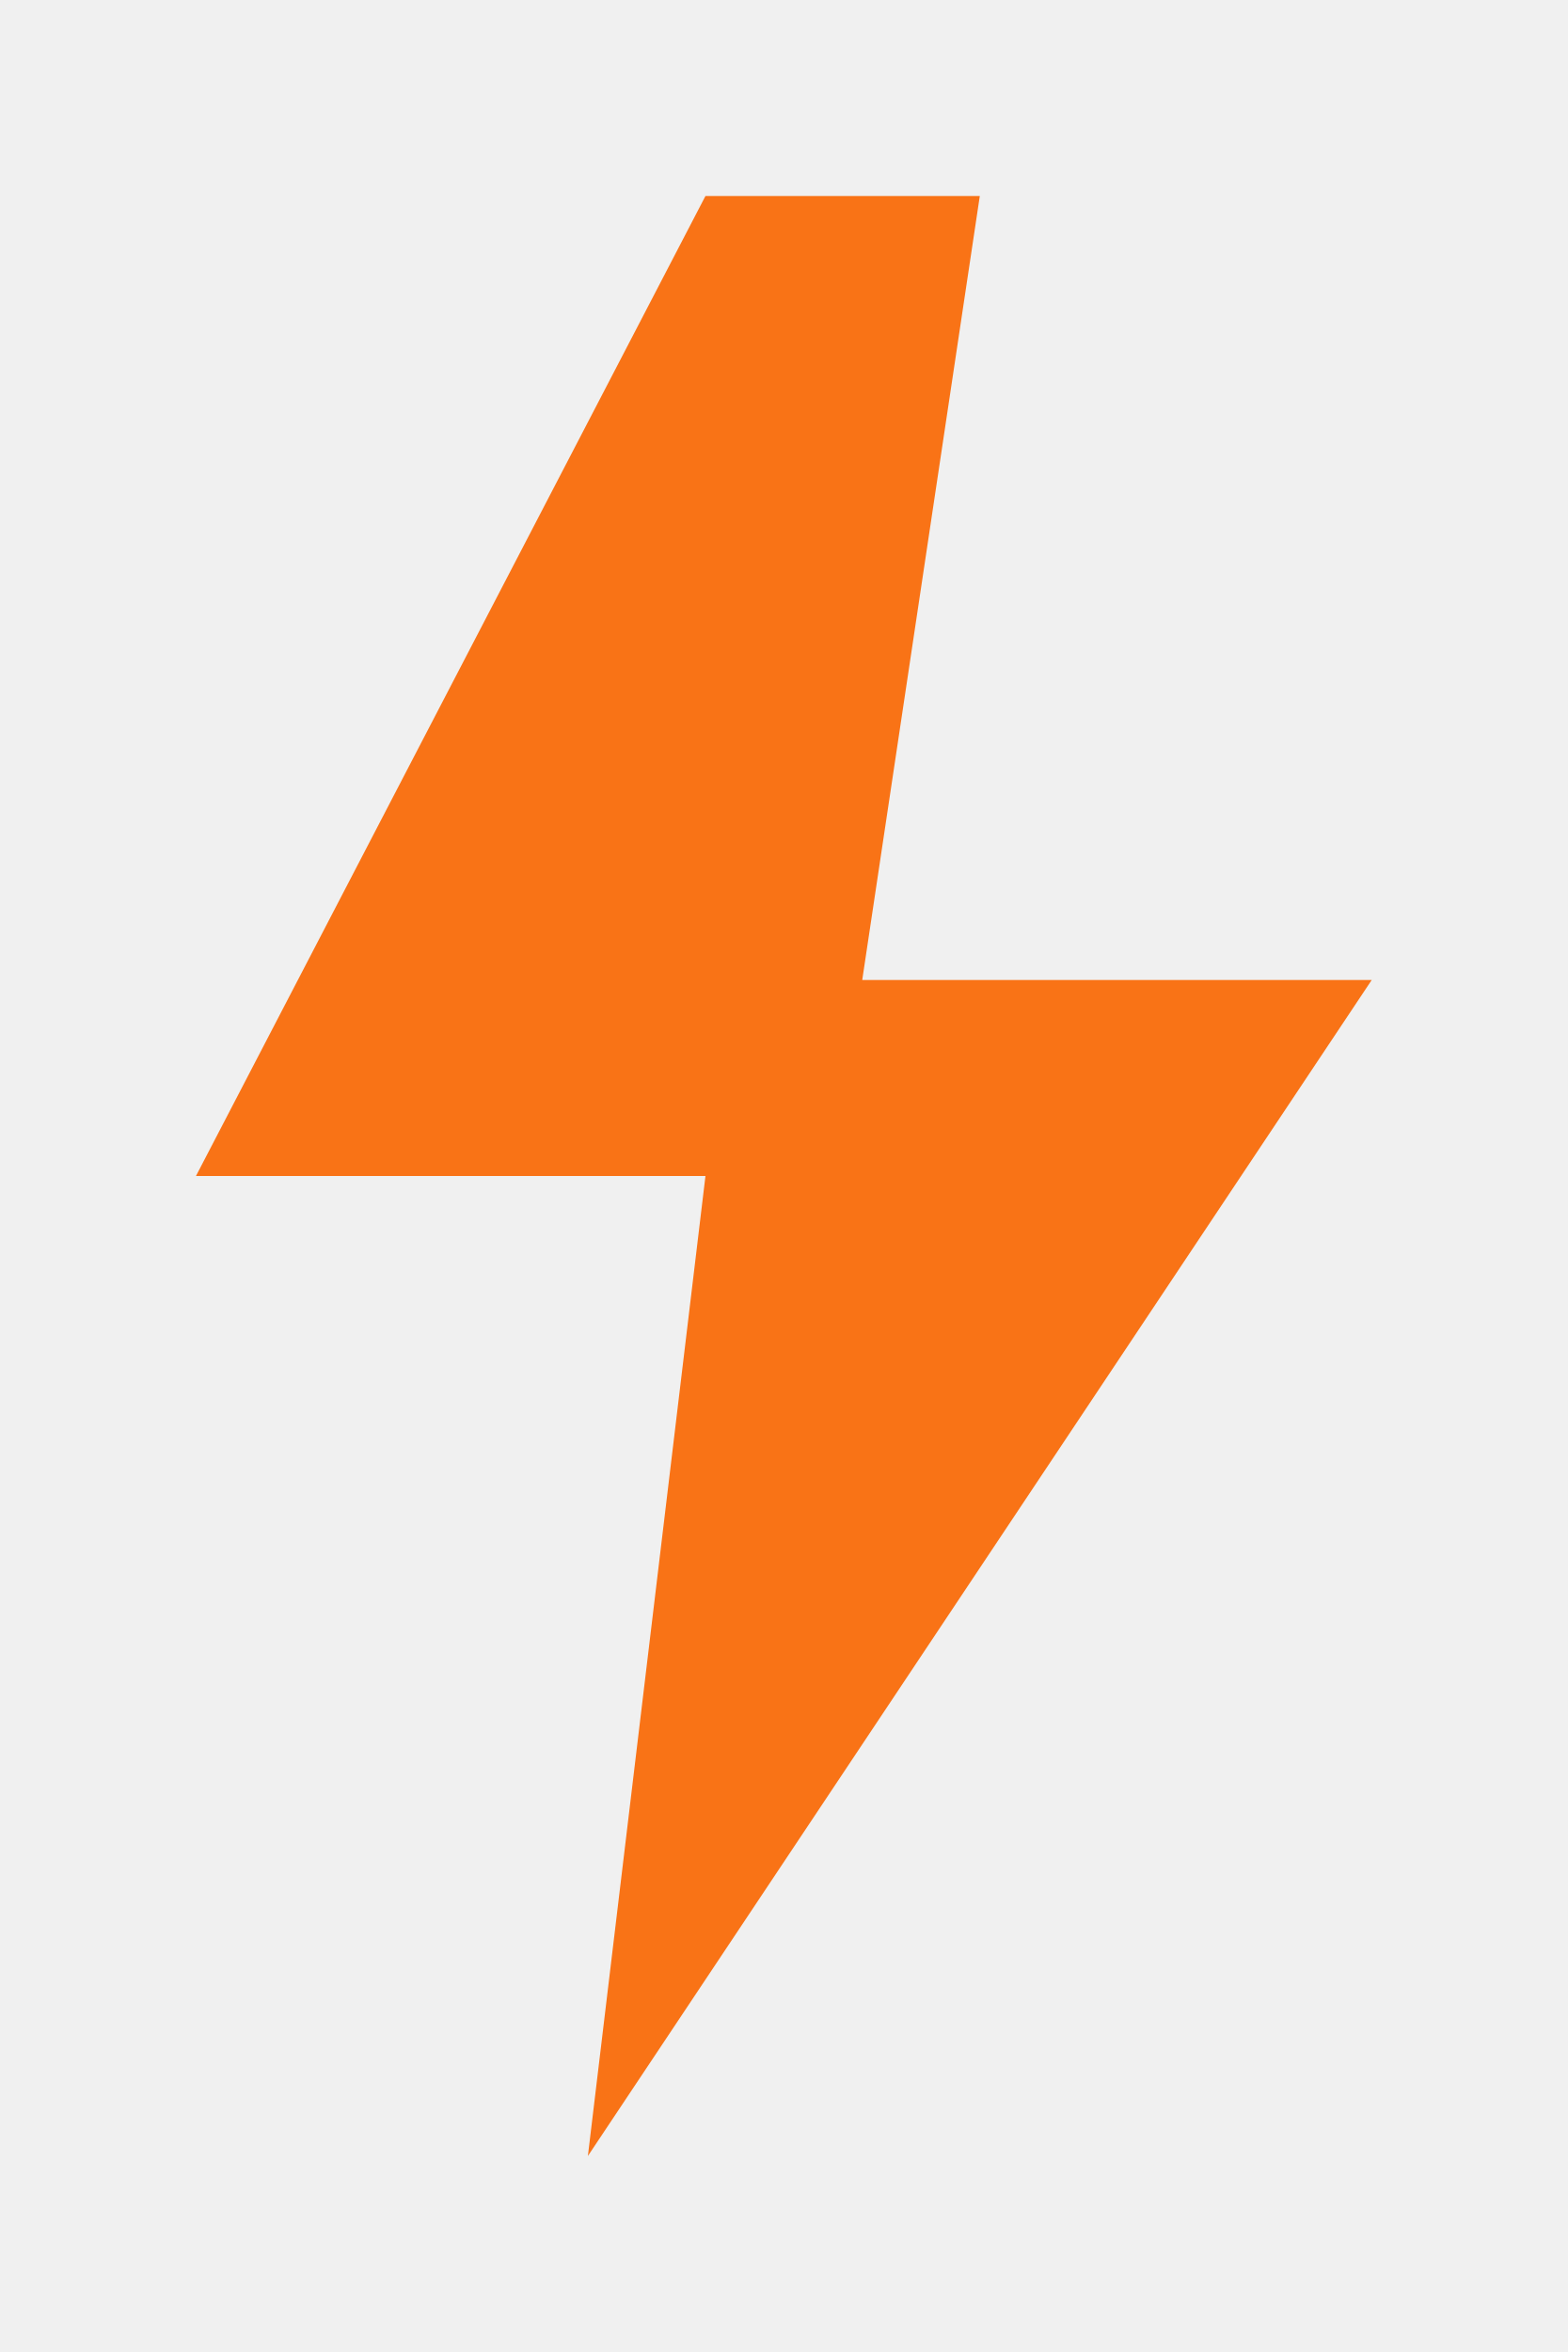
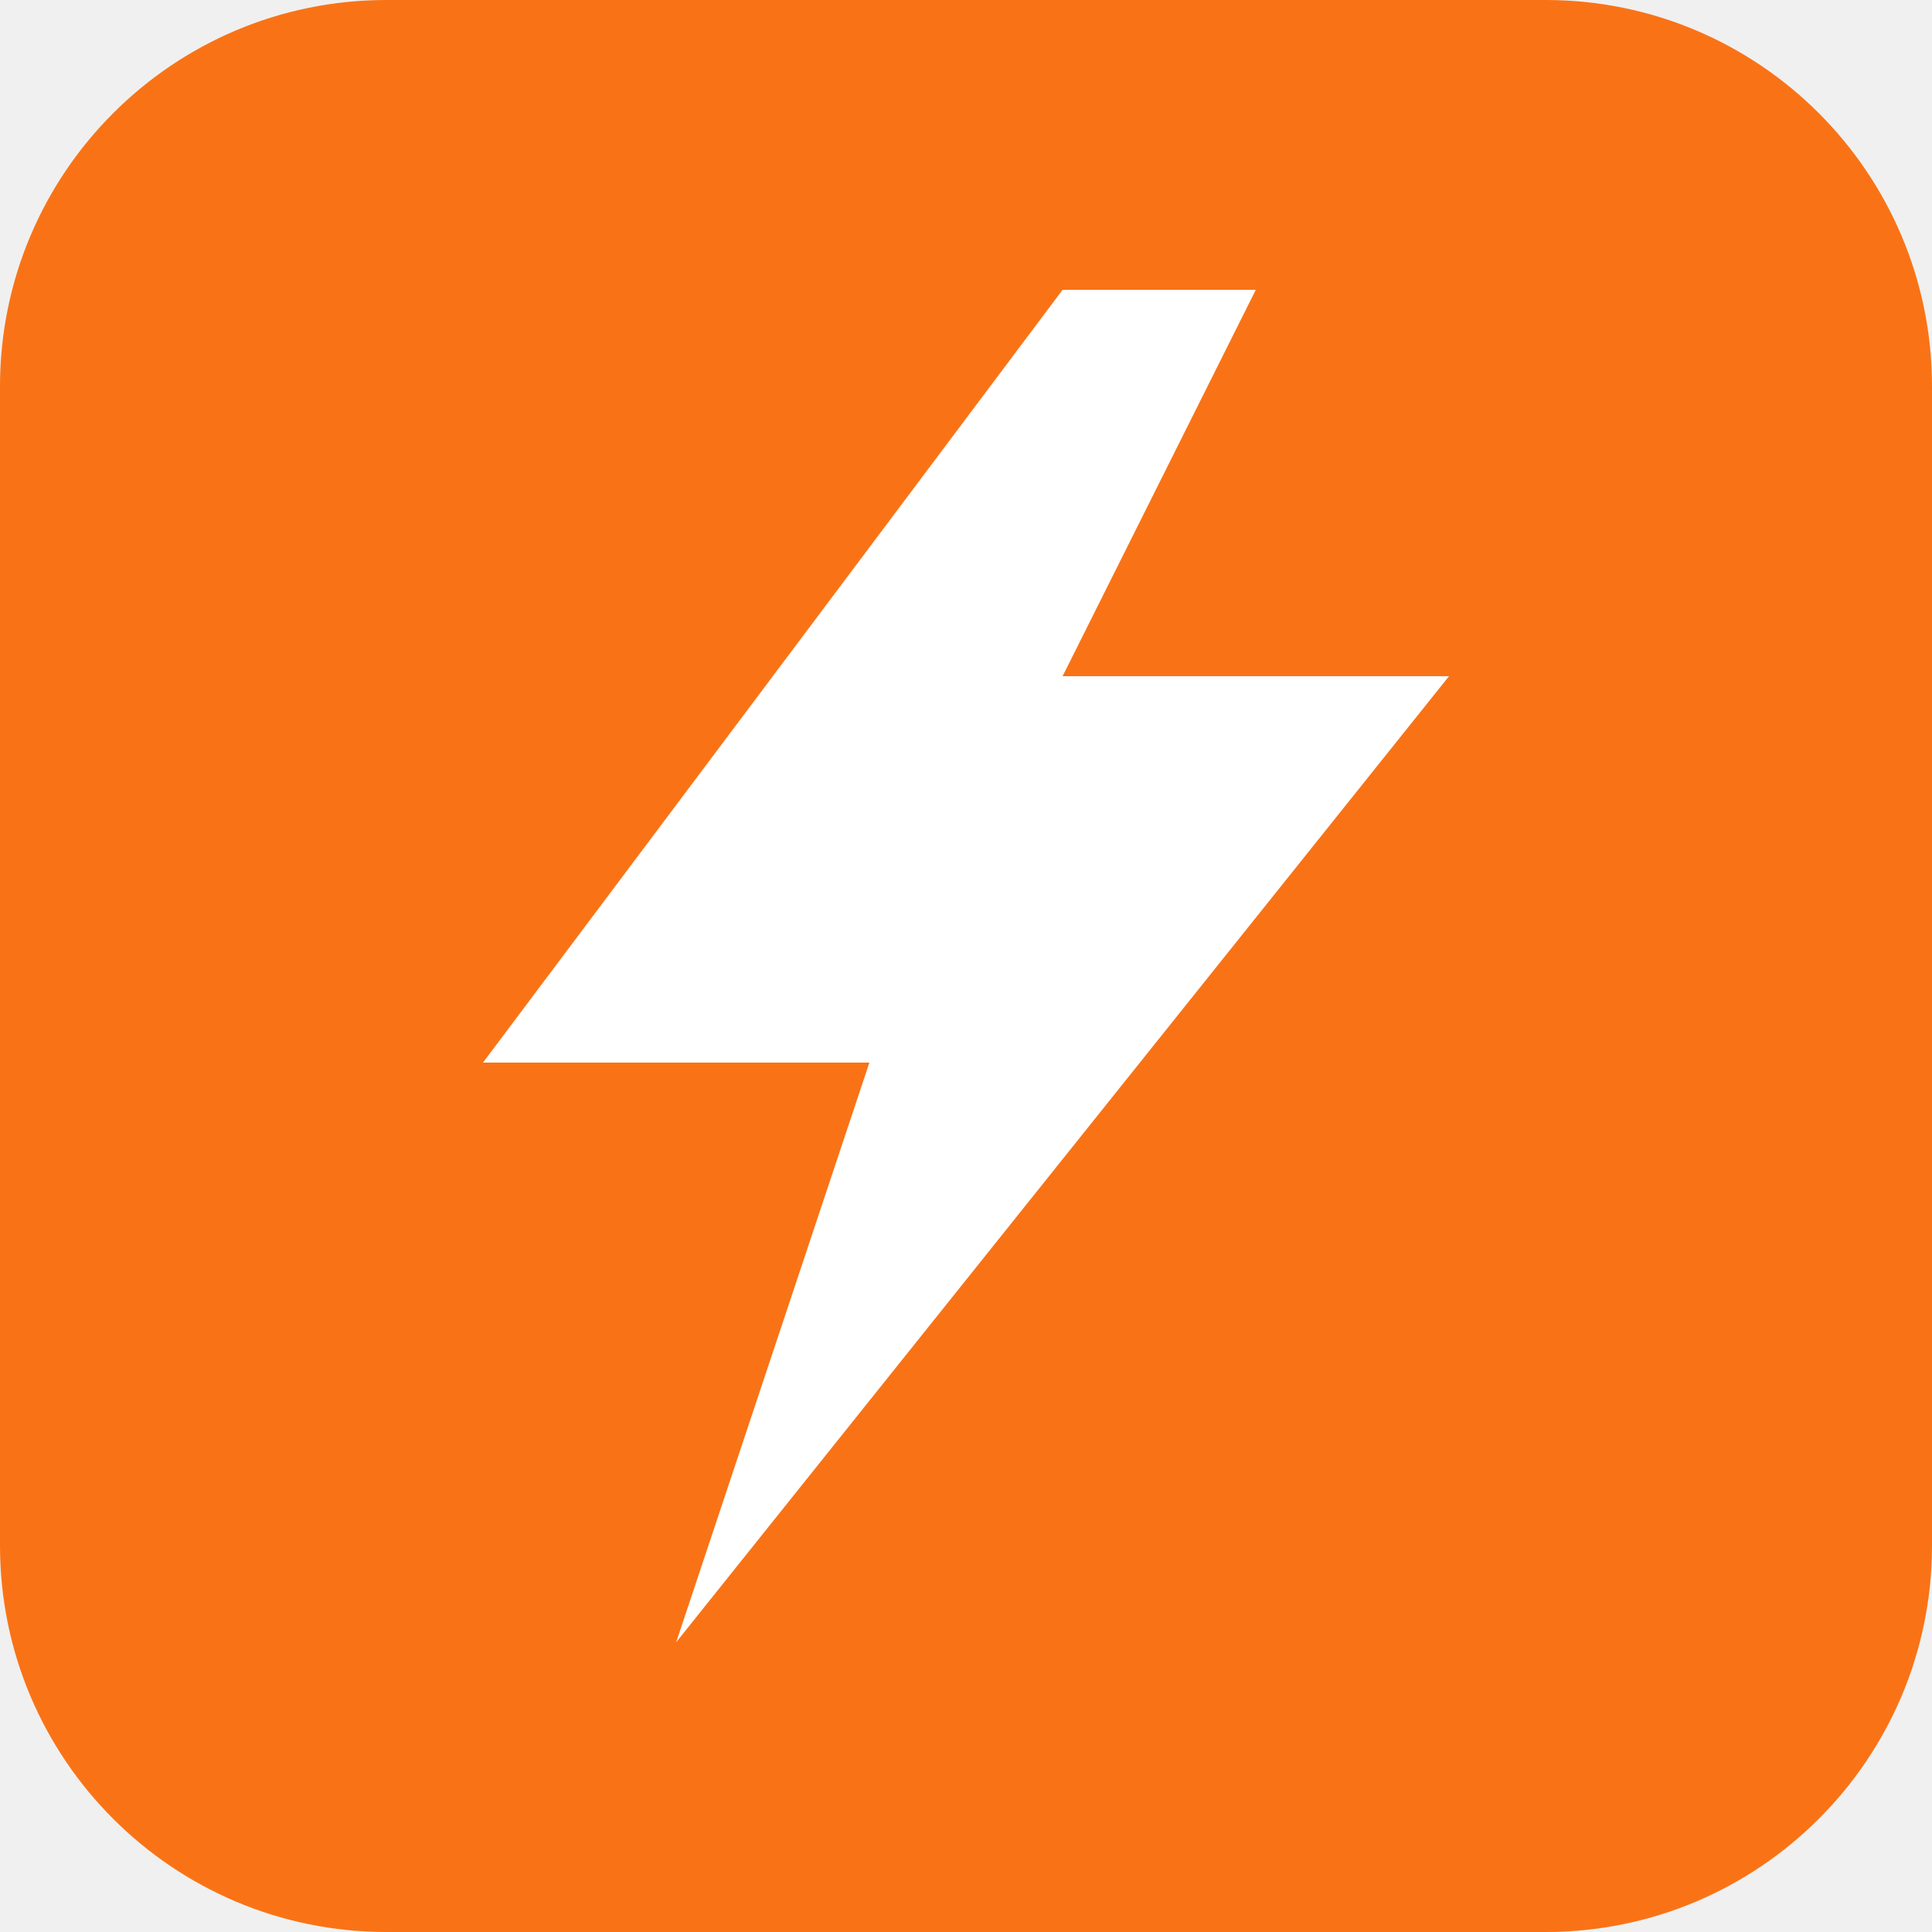
- <svg xmlns="http://www.w3.org/2000/svg" viewBox="30 20 40 60" fill="none">
-   <path d="M48 25L35 50H48L45 75L65 45H52L55 25H48Z" fill="#F97316" />
+ <svg xmlns="http://www.w3.org/2000/svg" viewBox="0 0 100 100">
+   <rect x="0" y="0" width="100" height="100" rx="20" fill="#F97316" />
+   <path d="M55 15L25 55H45L35 85L75 35H55L65 15Z" fill="white" />
</svg>
